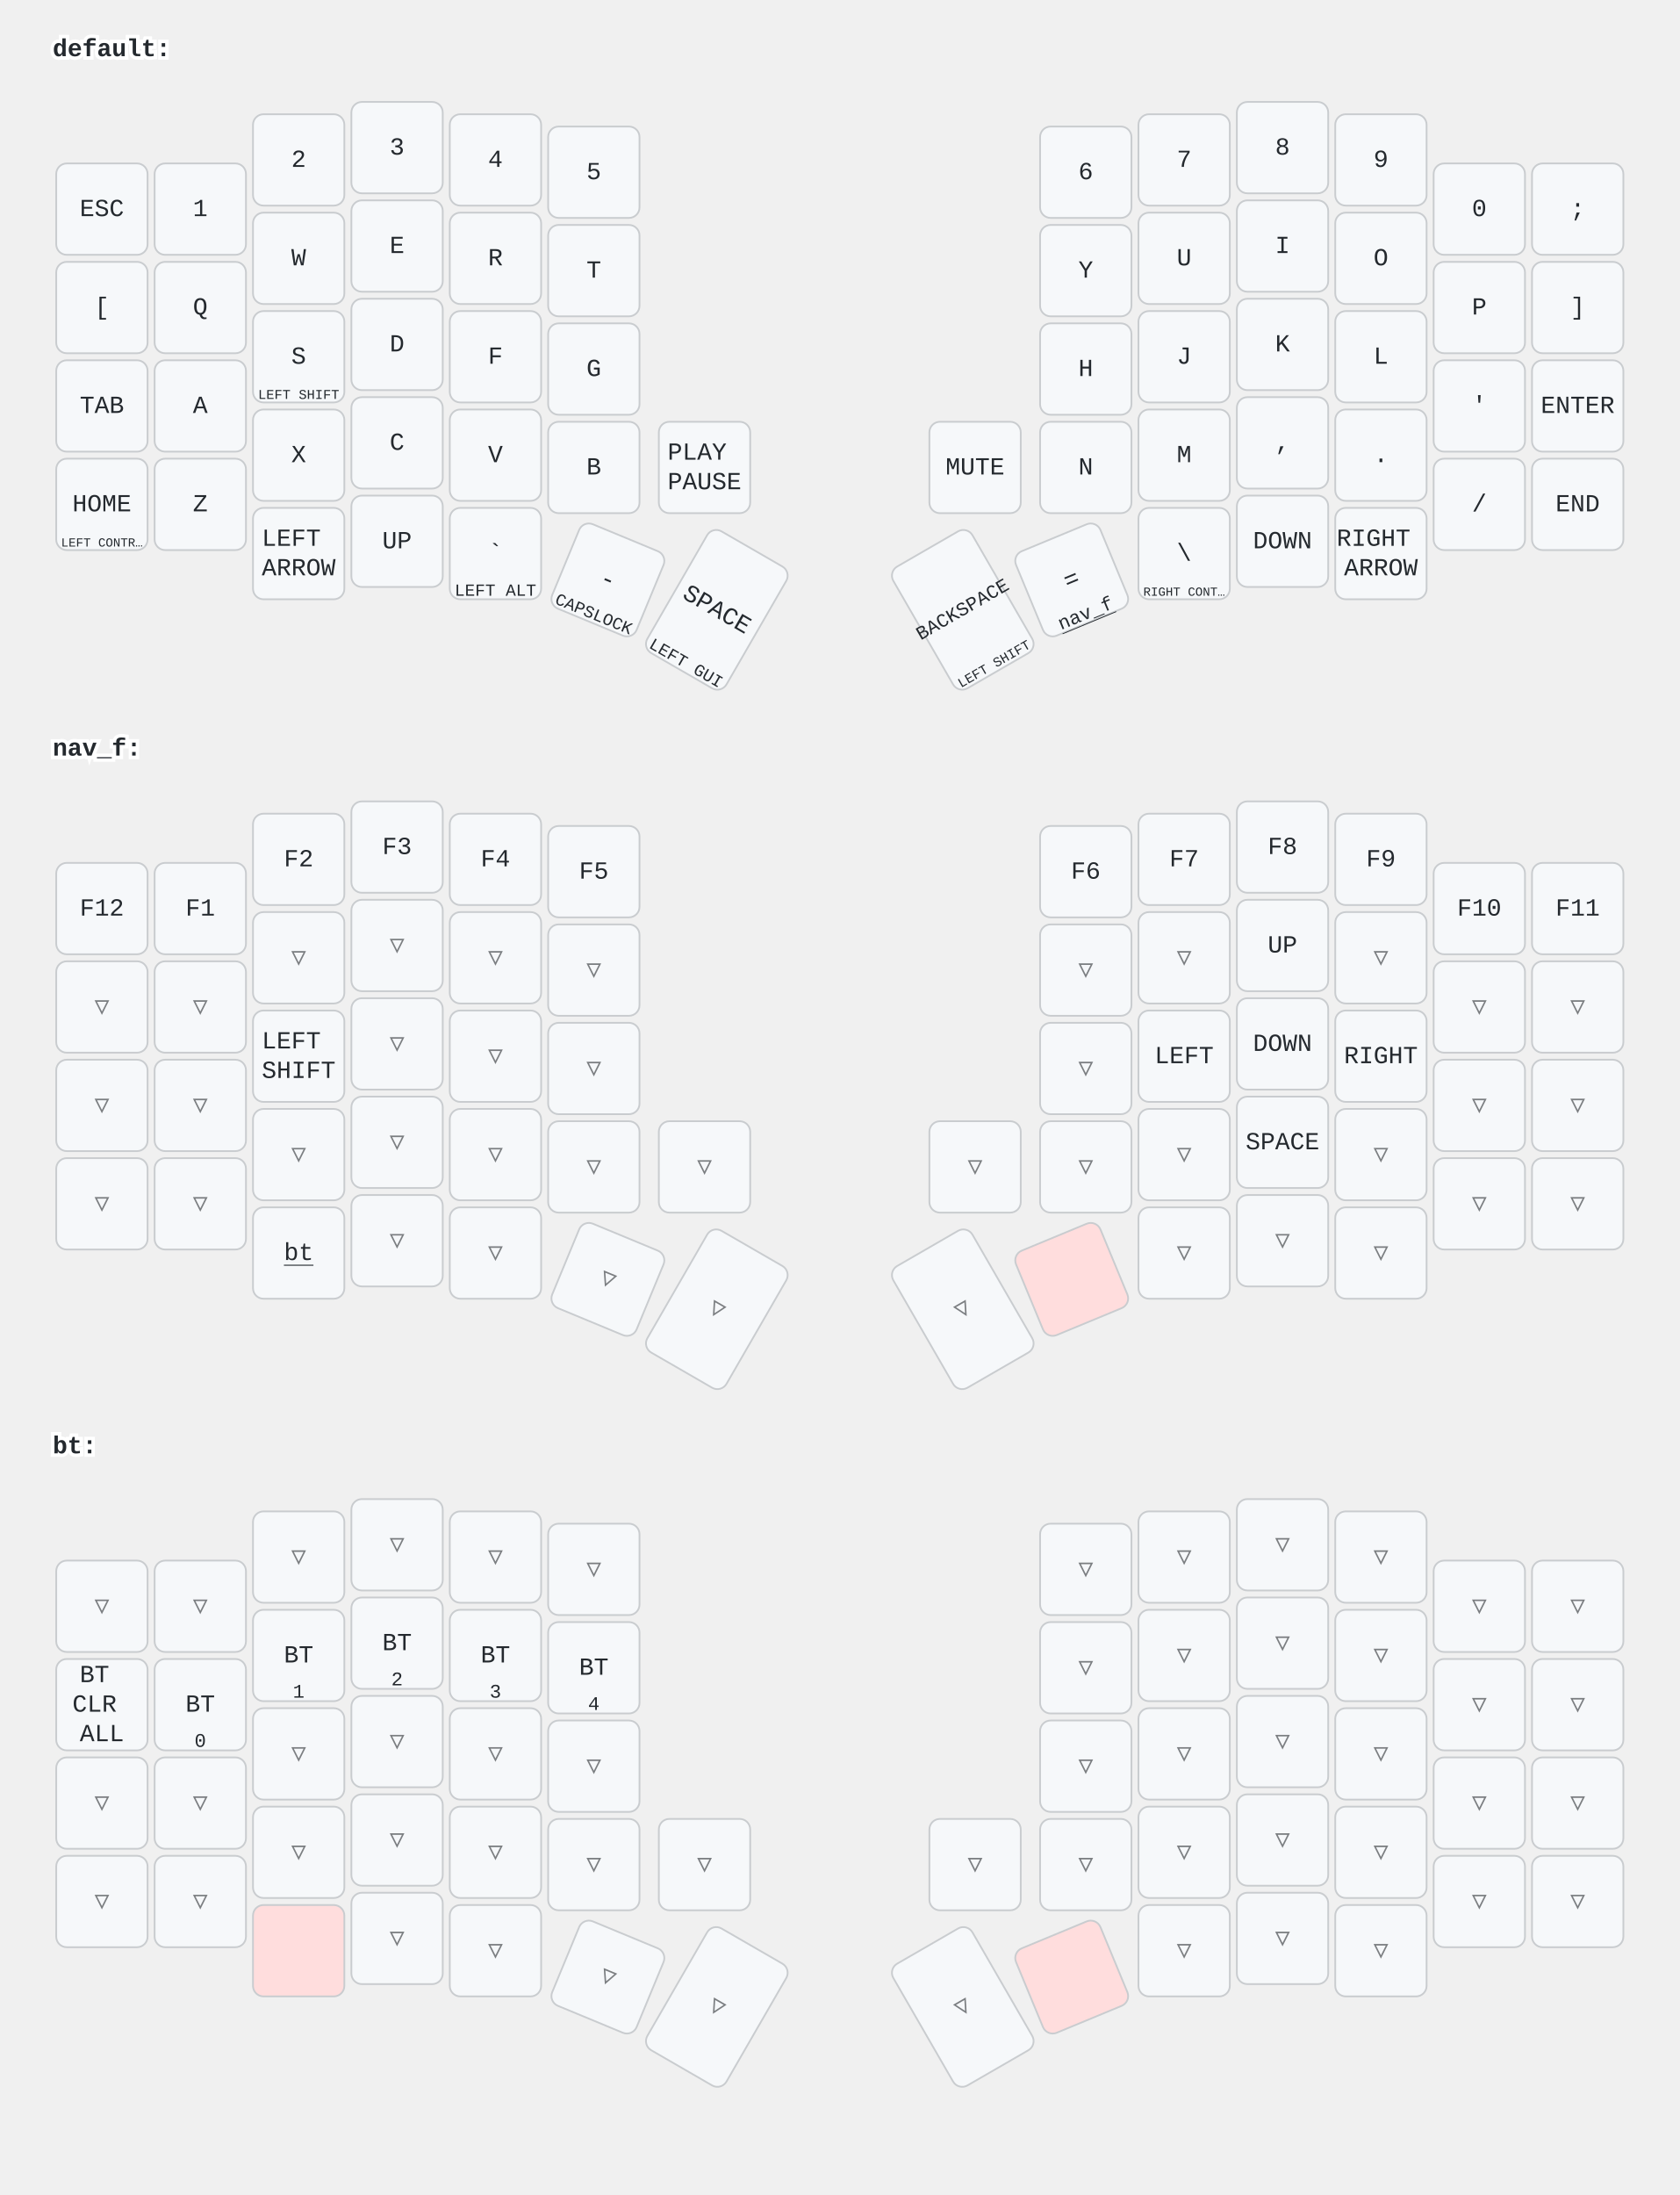
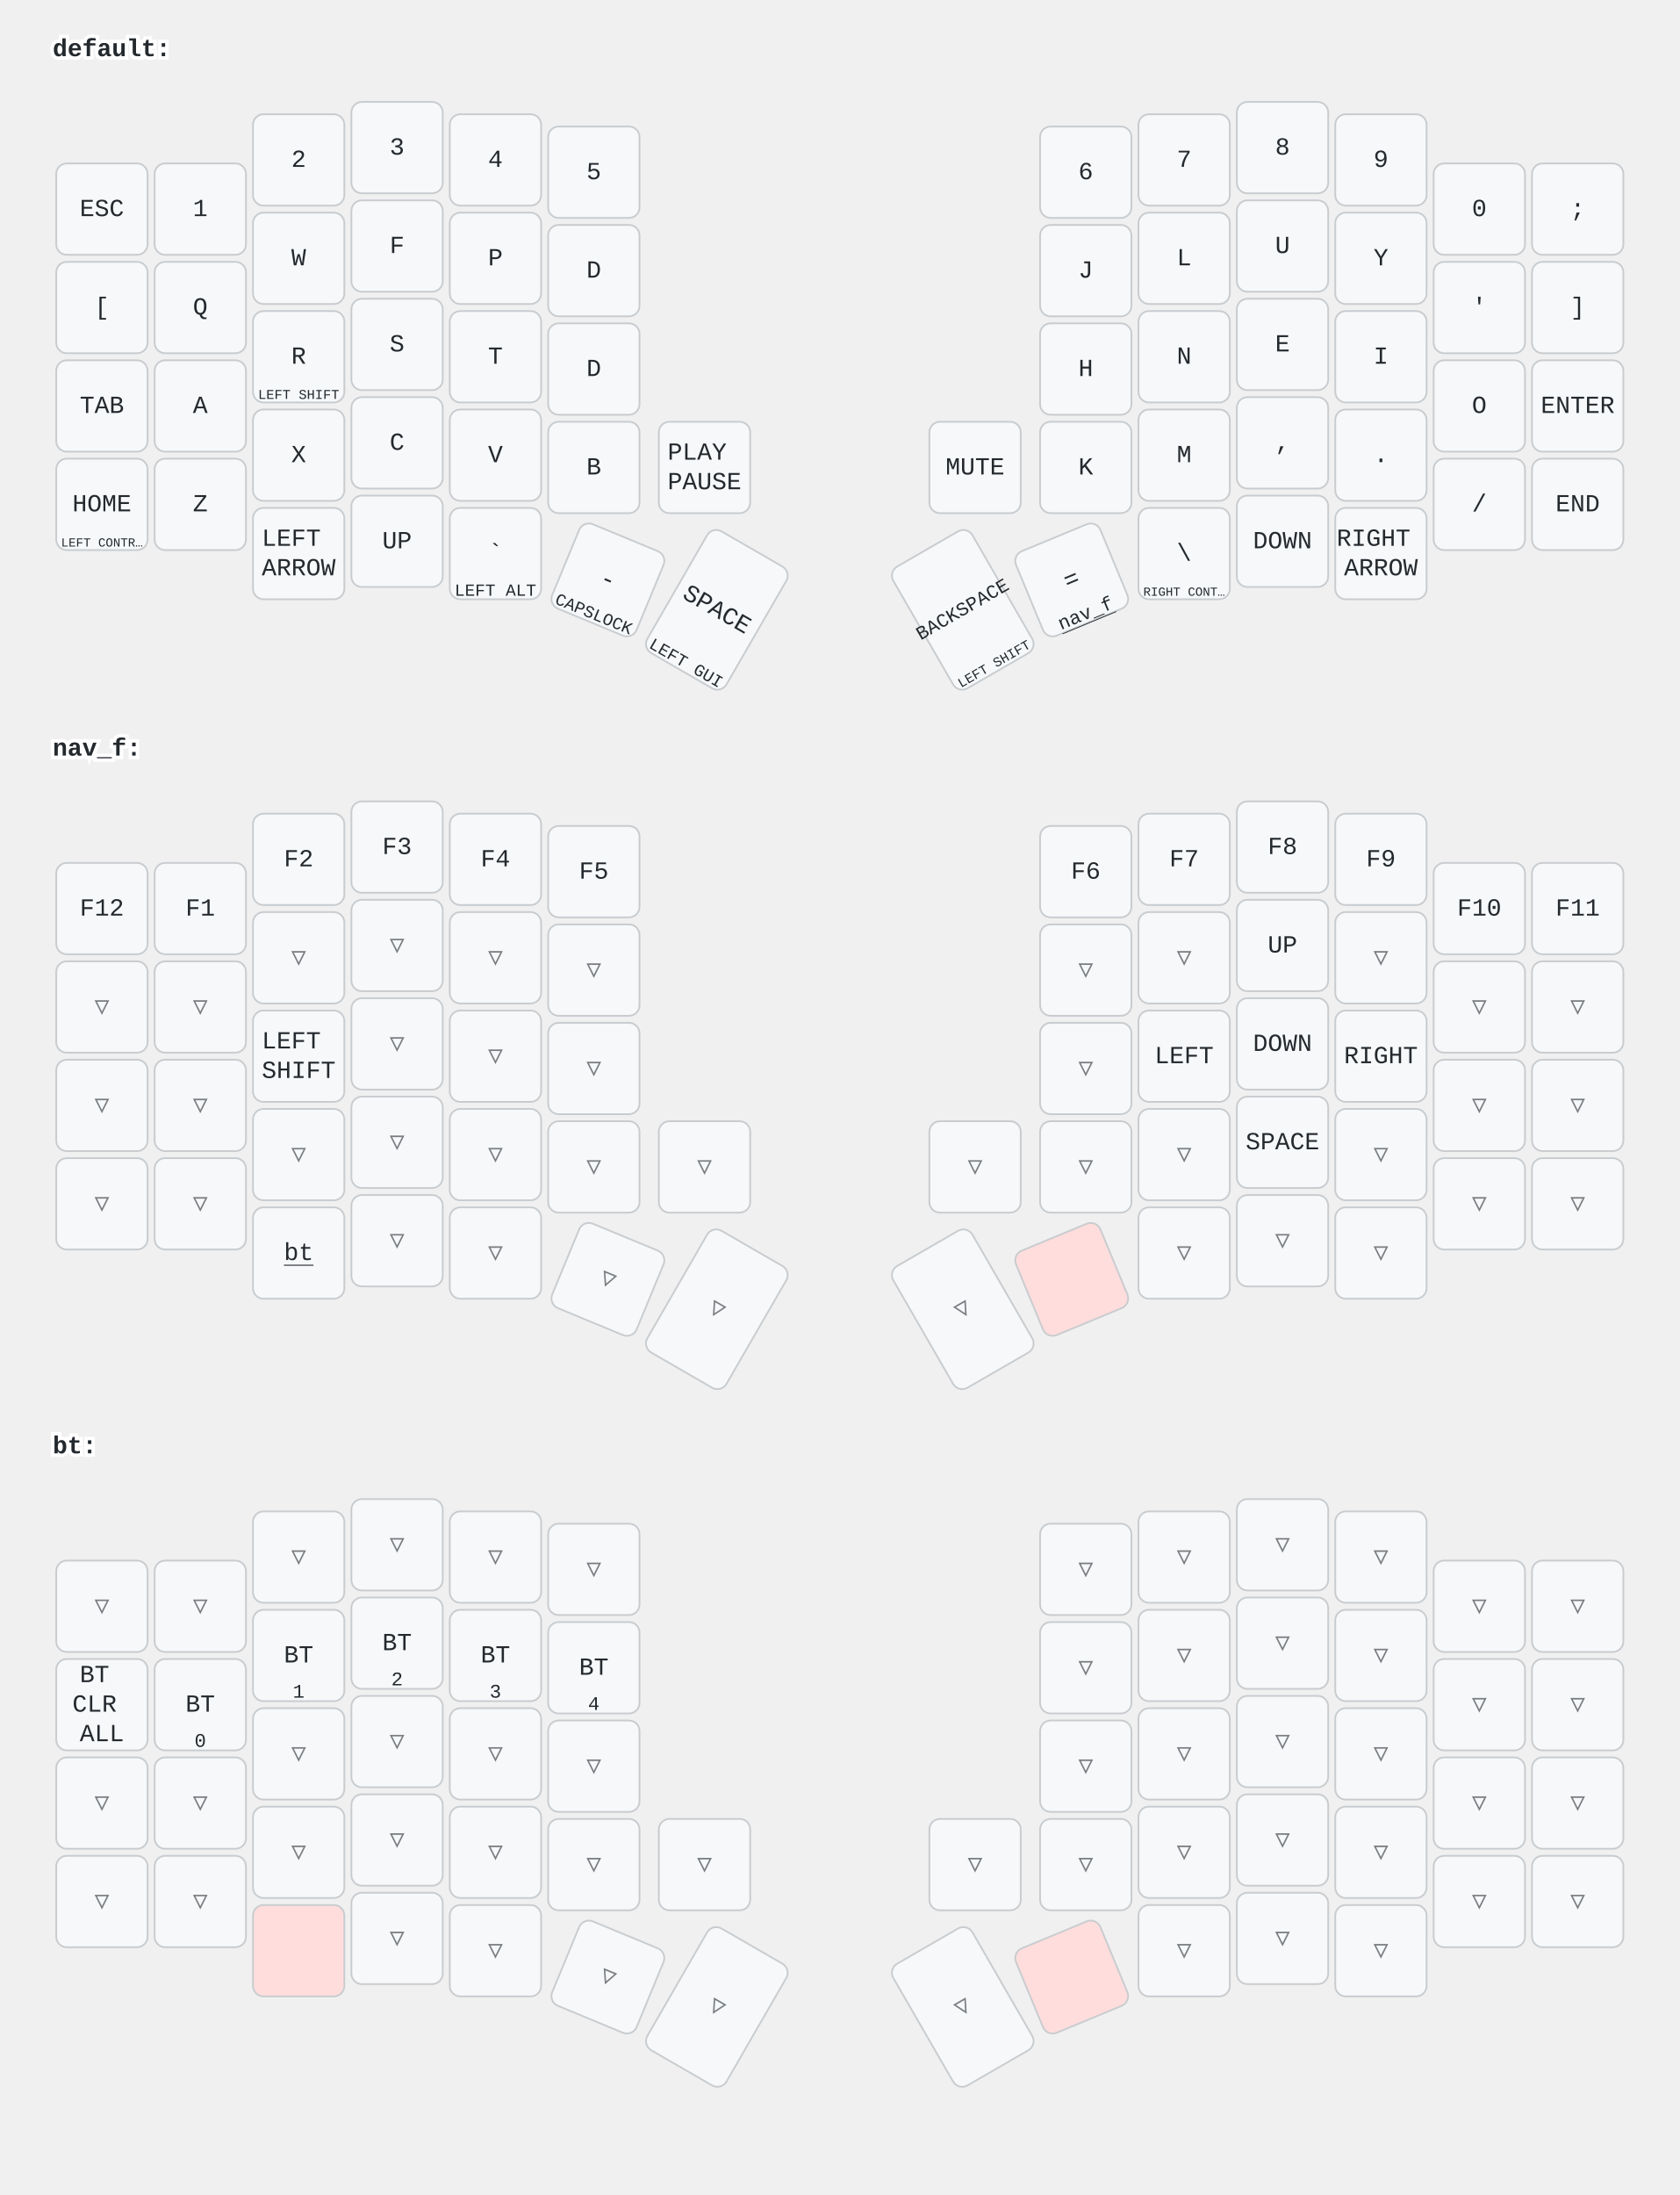
<svg xmlns="http://www.w3.org/2000/svg" width="956" height="1249" viewBox="0 0 956 1249" class="keymap">
  <style>/* inherit to force styles through use tags */
svg path {
    fill: inherit;
}

/* font and background color specifications */
svg.keymap {
    font-family: SFMono-Regular,Consolas,Liberation Mono,Menlo,monospace;
    font-size: 14px;
    font-kerning: normal;
    text-rendering: optimizeLegibility;
    fill: #24292e;
}

/* default key styling */
rect.key {
    fill: #f6f8fa;
}

rect.key, rect.combo {
    stroke: #c9cccf;
    stroke-width: 1;
}

/* default key side styling, only used is draw_key_sides is set */
rect.side {
    filter: brightness(90%);
}

/* color accent for combo boxes */
rect.combo, rect.combo-separate {
    fill: #cdf;
}

/* color accent for held keys */
rect.held, rect.combo.held {
    fill: #fdd;
}

/* color accent for ghost (optional) keys */
rect.ghost, rect.combo.ghost {
    stroke-dasharray: 4, 4;
    stroke-width: 2;
}

text {
    text-anchor: middle;
    dominant-baseline: middle;
}

/* styling for layer labels */
text.label {
    font-weight: bold;
    text-anchor: start;
    stroke: white;
    stroke-width: 4;
    paint-order: stroke;
}

/* styling for optional footer */
text.footer {
    text-anchor: end;
    dominant-baseline: auto;
    stroke: white;
    stroke-width: 4;
    paint-order: stroke;
}

/* styling for combo tap, and key non-tap label text */
text.combo, text.hold, text.shifted, text.left, text.right {
    font-size: 11px;
}

text.hold {
    text-anchor: middle;
    dominant-baseline: auto;
}

text.shifted {
    text-anchor: middle;
    dominant-baseline: hanging;
}

text.left {
    text-anchor: start;
}

text.right {
    text-anchor: end;
}

text.layer-activator {
    text-decoration: underline;
}

/* styling for hold/shifted label text in combo box */
text.combo.hold, text.combo.shifted, text.combo.left, text.combo.right {
    font-size: 8px;
}

/* lighter symbol for transparent keys */
text.trans {
    fill: #7b7e81;
}

/* styling for combo dendrons */
path.combo {
    stroke-width: 1;
    stroke: gray;
    fill: none;
}

/* Start Tabler Icons Cleanup */
/* cannot use height/width with glyphs */
.icon-tabler &gt; path {
    fill: inherit;
    stroke: inherit;
    stroke-width: 2;
}
/* hide tabler's default box */
.icon-tabler &gt; path[stroke="none"][fill="none"] {
    visibility: hidden;
}
/* End Tabler Icons Cleanup */
</style>
  <g transform="translate(30, 0)" class="layer-default">
    <text x="0" y="28" class="label" id="default">default:</text>
    <g transform="translate(0, 56)">
      <g transform="translate(28, 63)" class="key keypos-0">
        <rect rx="6" ry="6" x="-26" y="-26" width="52" height="52" class="key" />
        <text x="0" y="0" class="key tap">ESC</text>
      </g>
      <g transform="translate(84, 63)" class="key keypos-1">
        <rect rx="6" ry="6" x="-26" y="-26" width="52" height="52" class="key" />
        <text x="0" y="0" class="key tap">1</text>
      </g>
      <g transform="translate(140, 35)" class="key keypos-2">
        <rect rx="6" ry="6" x="-26" y="-26" width="52" height="52" class="key" />
        <text x="0" y="0" class="key tap">2</text>
      </g>
      <g transform="translate(196, 28)" class="key keypos-3">
        <rect rx="6" ry="6" x="-26" y="-26" width="52" height="52" class="key" />
        <text x="0" y="0" class="key tap">3</text>
      </g>
      <g transform="translate(252, 35)" class="key keypos-4">
        <rect rx="6" ry="6" x="-26" y="-26" width="52" height="52" class="key" />
        <text x="0" y="0" class="key tap">4</text>
      </g>
      <g transform="translate(308, 42)" class="key keypos-5">
        <rect rx="6" ry="6" x="-26" y="-26" width="52" height="52" class="key" />
        <text x="0" y="0" class="key tap">5</text>
      </g>
      <g transform="translate(588, 42)" class="key keypos-6">
        <rect rx="6" ry="6" x="-26" y="-26" width="52" height="52" class="key" />
        <text x="0" y="0" class="key tap">6</text>
      </g>
      <g transform="translate(644, 35)" class="key keypos-7">
        <rect rx="6" ry="6" x="-26" y="-26" width="52" height="52" class="key" />
        <text x="0" y="0" class="key tap">7</text>
      </g>
      <g transform="translate(700, 28)" class="key keypos-8">
        <rect rx="6" ry="6" x="-26" y="-26" width="52" height="52" class="key" />
        <text x="0" y="0" class="key tap">8</text>
      </g>
      <g transform="translate(756, 35)" class="key keypos-9">
        <rect rx="6" ry="6" x="-26" y="-26" width="52" height="52" class="key" />
        <text x="0" y="0" class="key tap">9</text>
      </g>
      <g transform="translate(812, 63)" class="key keypos-10">
        <rect rx="6" ry="6" x="-26" y="-26" width="52" height="52" class="key" />
        <text x="0" y="0" class="key tap">0</text>
      </g>
      <g transform="translate(868, 63)" class="key keypos-11">
        <rect rx="6" ry="6" x="-26" y="-26" width="52" height="52" class="key" />
        <text x="0" y="0" class="key tap">;</text>
      </g>
      <g transform="translate(28, 119)" class="key keypos-12">
        <rect rx="6" ry="6" x="-26" y="-26" width="52" height="52" class="key" />
        <text x="0" y="0" class="key tap">[</text>
      </g>
      <g transform="translate(84, 119)" class="key keypos-13">
        <rect rx="6" ry="6" x="-26" y="-26" width="52" height="52" class="key" />
        <text x="0" y="0" class="key tap">Q</text>
      </g>
      <g transform="translate(140, 91)" class="key keypos-14">
        <rect rx="6" ry="6" x="-26" y="-26" width="52" height="52" class="key" />
        <text x="0" y="0" class="key tap">W</text>
      </g>
      <g transform="translate(196, 84)" class="key keypos-15">
        <rect rx="6" ry="6" x="-26" y="-26" width="52" height="52" class="key" />
-         <text x="0" y="0" class="key tap">E</text>
+         <text x="0" y="0" class="key tap">F</text>
      </g>
      <g transform="translate(252, 91)" class="key keypos-16">
        <rect rx="6" ry="6" x="-26" y="-26" width="52" height="52" class="key" />
+         <text x="0" y="0" class="key tap">P</text>
+       </g>
+       <g transform="translate(308, 98)" class="key keypos-17">
+         <rect rx="6" ry="6" x="-26" y="-26" width="52" height="52" class="key" />
+         <text x="0" y="0" class="key tap">D</text>
+       </g>
+       <g transform="translate(588, 98)" class="key keypos-18">
+         <rect rx="6" ry="6" x="-26" y="-26" width="52" height="52" class="key" />
+         <text x="0" y="0" class="key tap">J</text>
+       </g>
+       <g transform="translate(644, 91)" class="key keypos-19">
+         <rect rx="6" ry="6" x="-26" y="-26" width="52" height="52" class="key" />
+         <text x="0" y="0" class="key tap">L</text>
+       </g>
+       <g transform="translate(700, 84)" class="key keypos-20">
+         <rect rx="6" ry="6" x="-26" y="-26" width="52" height="52" class="key" />
+         <text x="0" y="0" class="key tap">U</text>
+       </g>
+       <g transform="translate(756, 91)" class="key keypos-21">
+         <rect rx="6" ry="6" x="-26" y="-26" width="52" height="52" class="key" />
+         <text x="0" y="0" class="key tap">Y</text>
+       </g>
+       <g transform="translate(812, 119)" class="key keypos-22">
+         <rect rx="6" ry="6" x="-26" y="-26" width="52" height="52" class="key" />
+         <text x="0" y="0" class="key tap">'</text>
+       </g>
+       <g transform="translate(868, 119)" class="key keypos-23">
+         <rect rx="6" ry="6" x="-26" y="-26" width="52" height="52" class="key" />
+         <text x="0" y="0" class="key tap">]</text>
+       </g>
+       <g transform="translate(28, 175)" class="key keypos-24">
+         <rect rx="6" ry="6" x="-26" y="-26" width="52" height="52" class="key" />
+         <text x="0" y="0" class="key tap">TAB</text>
+       </g>
+       <g transform="translate(84, 175)" class="key keypos-25">
+         <rect rx="6" ry="6" x="-26" y="-26" width="52" height="52" class="key" />
+         <text x="0" y="0" class="key tap">A</text>
+       </g>
+       <g transform="translate(140, 147)" class="key keypos-26">
+         <rect rx="6" ry="6" x="-26" y="-26" width="52" height="52" class="key" />
        <text x="0" y="0" class="key tap">R</text>
-       </g>
-       <g transform="translate(308, 98)" class="key keypos-17">
-         <rect rx="6" ry="6" x="-26" y="-26" width="52" height="52" class="key" />
-         <text x="0" y="0" class="key tap">T</text>
-       </g>
-       <g transform="translate(588, 98)" class="key keypos-18">
-         <rect rx="6" ry="6" x="-26" y="-26" width="52" height="52" class="key" />
-         <text x="0" y="0" class="key tap">Y</text>
-       </g>
-       <g transform="translate(644, 91)" class="key keypos-19">
-         <rect rx="6" ry="6" x="-26" y="-26" width="52" height="52" class="key" />
-         <text x="0" y="0" class="key tap">U</text>
-       </g>
-       <g transform="translate(700, 84)" class="key keypos-20">
-         <rect rx="6" ry="6" x="-26" y="-26" width="52" height="52" class="key" />
-         <text x="0" y="0" class="key tap">I</text>
-       </g>
-       <g transform="translate(756, 91)" class="key keypos-21">
-         <rect rx="6" ry="6" x="-26" y="-26" width="52" height="52" class="key" />
-         <text x="0" y="0" class="key tap">O</text>
-       </g>
-       <g transform="translate(812, 119)" class="key keypos-22">
-         <rect rx="6" ry="6" x="-26" y="-26" width="52" height="52" class="key" />
-         <text x="0" y="0" class="key tap">P</text>
-       </g>
-       <g transform="translate(868, 119)" class="key keypos-23">
-         <rect rx="6" ry="6" x="-26" y="-26" width="52" height="52" class="key" />
-         <text x="0" y="0" class="key tap">]</text>
-       </g>
-       <g transform="translate(28, 175)" class="key keypos-24">
-         <rect rx="6" ry="6" x="-26" y="-26" width="52" height="52" class="key" />
-         <text x="0" y="0" class="key tap">TAB</text>
-       </g>
-       <g transform="translate(84, 175)" class="key keypos-25">
-         <rect rx="6" ry="6" x="-26" y="-26" width="52" height="52" class="key" />
-         <text x="0" y="0" class="key tap">A</text>
-       </g>
-       <g transform="translate(140, 147)" class="key keypos-26">
-         <rect rx="6" ry="6" x="-26" y="-26" width="52" height="52" class="key" />
-         <text x="0" y="0" class="key tap">S</text>
        <text x="0" y="24" class="key hold">
          <tspan style="font-size: 70%">LEFT SHIFT</tspan>
        </text>
      </g>
      <g transform="translate(196, 140)" class="key keypos-27">
        <rect rx="6" ry="6" x="-26" y="-26" width="52" height="52" class="key" />
+         <text x="0" y="0" class="key tap">S</text>
+       </g>
+       <g transform="translate(252, 147)" class="key keypos-28">
+         <rect rx="6" ry="6" x="-26" y="-26" width="52" height="52" class="key" />
+         <text x="0" y="0" class="key tap">T</text>
+       </g>
+       <g transform="translate(308, 154)" class="key keypos-29">
+         <rect rx="6" ry="6" x="-26" y="-26" width="52" height="52" class="key" />
        <text x="0" y="0" class="key tap">D</text>
      </g>
-       <g transform="translate(252, 147)" class="key keypos-28">
-         <rect rx="6" ry="6" x="-26" y="-26" width="52" height="52" class="key" />
-         <text x="0" y="0" class="key tap">F</text>
-       </g>
-       <g transform="translate(308, 154)" class="key keypos-29">
-         <rect rx="6" ry="6" x="-26" y="-26" width="52" height="52" class="key" />
-         <text x="0" y="0" class="key tap">G</text>
-       </g>
      <g transform="translate(588, 154)" class="key keypos-30">
        <rect rx="6" ry="6" x="-26" y="-26" width="52" height="52" class="key" />
        <text x="0" y="0" class="key tap">H</text>
      </g>
      <g transform="translate(644, 147)" class="key keypos-31">
        <rect rx="6" ry="6" x="-26" y="-26" width="52" height="52" class="key" />
-         <text x="0" y="0" class="key tap">J</text>
+         <text x="0" y="0" class="key tap">N</text>
      </g>
      <g transform="translate(700, 140)" class="key keypos-32">
        <rect rx="6" ry="6" x="-26" y="-26" width="52" height="52" class="key" />
-         <text x="0" y="0" class="key tap">K</text>
+         <text x="0" y="0" class="key tap">E</text>
      </g>
      <g transform="translate(756, 147)" class="key keypos-33">
        <rect rx="6" ry="6" x="-26" y="-26" width="52" height="52" class="key" />
-         <text x="0" y="0" class="key tap">L</text>
+         <text x="0" y="0" class="key tap">I</text>
      </g>
      <g transform="translate(812, 175)" class="key keypos-34">
        <rect rx="6" ry="6" x="-26" y="-26" width="52" height="52" class="key" />
-         <text x="0" y="0" class="key tap">'</text>
+         <text x="0" y="0" class="key tap">O</text>
      </g>
      <g transform="translate(868, 175)" class="key keypos-35">
        <rect rx="6" ry="6" x="-26" y="-26" width="52" height="52" class="key" />
        <text x="0" y="0" class="key tap">ENTER</text>
      </g>
      <g transform="translate(28, 231)" class="key keypos-36">
        <rect rx="6" ry="6" x="-26" y="-26" width="52" height="52" class="key" />
        <text x="0" y="0" class="key tap">HOME</text>
        <text x="0" y="24" class="key hold">
          <tspan style="font-size: 64%">LEFT CONTR…</tspan>
        </text>
      </g>
      <g transform="translate(84, 231)" class="key keypos-37">
        <rect rx="6" ry="6" x="-26" y="-26" width="52" height="52" class="key" />
        <text x="0" y="0" class="key tap">Z</text>
      </g>
      <g transform="translate(140, 203)" class="key keypos-38">
        <rect rx="6" ry="6" x="-26" y="-26" width="52" height="52" class="key" />
        <text x="0" y="0" class="key tap">X</text>
      </g>
      <g transform="translate(196, 196)" class="key keypos-39">
        <rect rx="6" ry="6" x="-26" y="-26" width="52" height="52" class="key" />
        <text x="0" y="0" class="key tap">C</text>
      </g>
      <g transform="translate(252, 203)" class="key keypos-40">
        <rect rx="6" ry="6" x="-26" y="-26" width="52" height="52" class="key" />
        <text x="0" y="0" class="key tap">V</text>
      </g>
      <g transform="translate(308, 210)" class="key keypos-41">
        <rect rx="6" ry="6" x="-26" y="-26" width="52" height="52" class="key" />
        <text x="0" y="0" class="key tap">B</text>
      </g>
      <g transform="translate(371, 210)" class="key keypos-42">
        <rect rx="6" ry="6" x="-26" y="-26" width="52" height="52" class="key" />
        <text x="0" y="0" class="key tap">
          <tspan x="0" dy="-0.6em">PLAY</tspan>
          <tspan x="0" dy="1.2em">PAUSE</tspan>
        </text>
      </g>
      <g transform="translate(525, 210)" class="key keypos-43">
        <rect rx="6" ry="6" x="-26" y="-26" width="52" height="52" class="key" />
        <text x="0" y="0" class="key tap">MUTE</text>
      </g>
      <g transform="translate(588, 210)" class="key keypos-44">
        <rect rx="6" ry="6" x="-26" y="-26" width="52" height="52" class="key" />
-         <text x="0" y="0" class="key tap">N</text>
+         <text x="0" y="0" class="key tap">K</text>
      </g>
      <g transform="translate(644, 203)" class="key keypos-45">
        <rect rx="6" ry="6" x="-26" y="-26" width="52" height="52" class="key" />
        <text x="0" y="0" class="key tap">M</text>
      </g>
      <g transform="translate(700, 196)" class="key keypos-46">
        <rect rx="6" ry="6" x="-26" y="-26" width="52" height="52" class="key" />
        <text x="0" y="0" class="key tap">,</text>
      </g>
      <g transform="translate(756, 203)" class="key keypos-47">
        <rect rx="6" ry="6" x="-26" y="-26" width="52" height="52" class="key" />
        <text x="0" y="0" class="key tap">.</text>
      </g>
      <g transform="translate(812, 231)" class="key keypos-48">
        <rect rx="6" ry="6" x="-26" y="-26" width="52" height="52" class="key" />
        <text x="0" y="0" class="key tap">/</text>
      </g>
      <g transform="translate(868, 231)" class="key keypos-49">
        <rect rx="6" ry="6" x="-26" y="-26" width="52" height="52" class="key" />
        <text x="0" y="0" class="key tap">END</text>
      </g>
      <g transform="translate(140, 259)" class="key keypos-50">
        <rect rx="6" ry="6" x="-26" y="-26" width="52" height="52" class="key" />
        <text x="0" y="0" class="key tap">
          <tspan x="0" dy="-0.6em">LEFT</tspan>
          <tspan x="0" dy="1.2em">ARROW</tspan>
        </text>
      </g>
      <g transform="translate(196, 252)" class="key keypos-51">
        <rect rx="6" ry="6" x="-26" y="-26" width="52" height="52" class="key" />
        <text x="0" y="0" class="key tap">UP</text>
      </g>
      <g transform="translate(252, 259)" class="key keypos-52">
        <rect rx="6" ry="6" x="-26" y="-26" width="52" height="52" class="key" />
        <text x="0" y="0" class="key tap">`</text>
        <text x="0" y="24" class="key hold">
          <tspan style="font-size: 88%">LEFT ALT</tspan>
        </text>
      </g>
      <g transform="translate(316, 274) rotate(22.5)" class="key keypos-53">
        <rect rx="6" ry="6" x="-26" y="-26" width="52" height="52" class="key" />
        <text x="0" y="0" class="key tap">-</text>
        <text x="0" y="24" class="key hold">
          <tspan style="font-size: 88%">CAPSLOCK</tspan>
        </text>
      </g>
      <g transform="translate(378, 291) rotate(30.0)" class="key keypos-54">
        <rect rx="6" ry="6" x="-26" y="-40" width="52" height="80" class="key" />
        <text x="0" y="0" class="key tap">SPACE</text>
        <text x="0" y="38" class="key hold">
          <tspan style="font-size: 88%">LEFT GUI</tspan>
        </text>
      </g>
      <g transform="translate(518, 291) rotate(-30.0)" class="key keypos-55">
        <rect rx="6" ry="6" x="-26" y="-40" width="52" height="80" class="key" />
        <text x="0" y="0" class="key tap">
          <tspan style="font-size: 78%">BACKSPACE</tspan>
        </text>
        <text x="0" y="38" class="key hold">
          <tspan style="font-size: 70%">LEFT SHIFT</tspan>
        </text>
      </g>
      <g transform="translate(580, 274) rotate(-22.5)" class="key keypos-56">
        <rect rx="6" ry="6" x="-26" y="-26" width="52" height="52" class="key" />
        <text x="0" y="0" class="key tap">=</text>
        <a href="#nav_f">
          <text x="0" y="24" class="key hold layer-activator">nav_f</text>
        </a>
      </g>
      <g transform="translate(644, 259)" class="key keypos-57">
        <rect rx="6" ry="6" x="-26" y="-26" width="52" height="52" class="key" />
        <text x="0" y="0" class="key tap">\</text>
        <text x="0" y="24" class="key hold">
          <tspan style="font-size: 64%">RIGHT CONT…</tspan>
        </text>
      </g>
      <g transform="translate(700, 252)" class="key keypos-58">
        <rect rx="6" ry="6" x="-26" y="-26" width="52" height="52" class="key" />
        <text x="0" y="0" class="key tap">DOWN</text>
      </g>
      <g transform="translate(756, 259)" class="key keypos-59">
        <rect rx="6" ry="6" x="-26" y="-26" width="52" height="52" class="key" />
        <text x="0" y="0" class="key tap">
          <tspan x="0" dy="-0.6em">RIGHT</tspan>
          <tspan x="0" dy="1.2em">ARROW</tspan>
        </text>
      </g>
    </g>
  </g>
  <g transform="translate(30, 398)" class="layer-nav_f">
    <text x="0" y="28" class="label" id="nav_f">nav_f:</text>
    <g transform="translate(0, 56)">
      <g transform="translate(28, 63)" class="key keypos-0">
        <rect rx="6" ry="6" x="-26" y="-26" width="52" height="52" class="key" />
        <text x="0" y="0" class="key tap">F12</text>
      </g>
      <g transform="translate(84, 63)" class="key keypos-1">
        <rect rx="6" ry="6" x="-26" y="-26" width="52" height="52" class="key" />
        <text x="0" y="0" class="key tap">F1</text>
      </g>
      <g transform="translate(140, 35)" class="key keypos-2">
        <rect rx="6" ry="6" x="-26" y="-26" width="52" height="52" class="key" />
        <text x="0" y="0" class="key tap">F2</text>
      </g>
      <g transform="translate(196, 28)" class="key keypos-3">
        <rect rx="6" ry="6" x="-26" y="-26" width="52" height="52" class="key" />
        <text x="0" y="0" class="key tap">F3</text>
      </g>
      <g transform="translate(252, 35)" class="key keypos-4">
        <rect rx="6" ry="6" x="-26" y="-26" width="52" height="52" class="key" />
        <text x="0" y="0" class="key tap">F4</text>
      </g>
      <g transform="translate(308, 42)" class="key keypos-5">
        <rect rx="6" ry="6" x="-26" y="-26" width="52" height="52" class="key" />
        <text x="0" y="0" class="key tap">F5</text>
      </g>
      <g transform="translate(588, 42)" class="key keypos-6">
        <rect rx="6" ry="6" x="-26" y="-26" width="52" height="52" class="key" />
        <text x="0" y="0" class="key tap">F6</text>
      </g>
      <g transform="translate(644, 35)" class="key keypos-7">
        <rect rx="6" ry="6" x="-26" y="-26" width="52" height="52" class="key" />
        <text x="0" y="0" class="key tap">F7</text>
      </g>
      <g transform="translate(700, 28)" class="key keypos-8">
        <rect rx="6" ry="6" x="-26" y="-26" width="52" height="52" class="key" />
        <text x="0" y="0" class="key tap">F8</text>
      </g>
      <g transform="translate(756, 35)" class="key keypos-9">
        <rect rx="6" ry="6" x="-26" y="-26" width="52" height="52" class="key" />
        <text x="0" y="0" class="key tap">F9</text>
      </g>
      <g transform="translate(812, 63)" class="key keypos-10">
        <rect rx="6" ry="6" x="-26" y="-26" width="52" height="52" class="key" />
        <text x="0" y="0" class="key tap">F10</text>
      </g>
      <g transform="translate(868, 63)" class="key keypos-11">
        <rect rx="6" ry="6" x="-26" y="-26" width="52" height="52" class="key" />
        <text x="0" y="0" class="key tap">F11</text>
      </g>
      <g transform="translate(28, 119)" class="key trans keypos-12">
        <rect rx="6" ry="6" x="-26" y="-26" width="52" height="52" class="key trans" />
        <text x="0" y="0" class="key trans tap">▽</text>
      </g>
      <g transform="translate(84, 119)" class="key trans keypos-13">
        <rect rx="6" ry="6" x="-26" y="-26" width="52" height="52" class="key trans" />
        <text x="0" y="0" class="key trans tap">▽</text>
      </g>
      <g transform="translate(140, 91)" class="key trans keypos-14">
        <rect rx="6" ry="6" x="-26" y="-26" width="52" height="52" class="key trans" />
        <text x="0" y="0" class="key trans tap">▽</text>
      </g>
      <g transform="translate(196, 84)" class="key trans keypos-15">
        <rect rx="6" ry="6" x="-26" y="-26" width="52" height="52" class="key trans" />
        <text x="0" y="0" class="key trans tap">▽</text>
      </g>
      <g transform="translate(252, 91)" class="key trans keypos-16">
        <rect rx="6" ry="6" x="-26" y="-26" width="52" height="52" class="key trans" />
        <text x="0" y="0" class="key trans tap">▽</text>
      </g>
      <g transform="translate(308, 98)" class="key trans keypos-17">
        <rect rx="6" ry="6" x="-26" y="-26" width="52" height="52" class="key trans" />
        <text x="0" y="0" class="key trans tap">▽</text>
      </g>
      <g transform="translate(588, 98)" class="key trans keypos-18">
        <rect rx="6" ry="6" x="-26" y="-26" width="52" height="52" class="key trans" />
        <text x="0" y="0" class="key trans tap">▽</text>
      </g>
      <g transform="translate(644, 91)" class="key trans keypos-19">
        <rect rx="6" ry="6" x="-26" y="-26" width="52" height="52" class="key trans" />
        <text x="0" y="0" class="key trans tap">▽</text>
      </g>
      <g transform="translate(700, 84)" class="key keypos-20">
        <rect rx="6" ry="6" x="-26" y="-26" width="52" height="52" class="key" />
        <text x="0" y="0" class="key tap">UP</text>
      </g>
      <g transform="translate(756, 91)" class="key trans keypos-21">
        <rect rx="6" ry="6" x="-26" y="-26" width="52" height="52" class="key trans" />
        <text x="0" y="0" class="key trans tap">▽</text>
      </g>
      <g transform="translate(812, 119)" class="key trans keypos-22">
        <rect rx="6" ry="6" x="-26" y="-26" width="52" height="52" class="key trans" />
        <text x="0" y="0" class="key trans tap">▽</text>
      </g>
      <g transform="translate(868, 119)" class="key trans keypos-23">
        <rect rx="6" ry="6" x="-26" y="-26" width="52" height="52" class="key trans" />
        <text x="0" y="0" class="key trans tap">▽</text>
      </g>
      <g transform="translate(28, 175)" class="key trans keypos-24">
        <rect rx="6" ry="6" x="-26" y="-26" width="52" height="52" class="key trans" />
        <text x="0" y="0" class="key trans tap">▽</text>
      </g>
      <g transform="translate(84, 175)" class="key trans keypos-25">
        <rect rx="6" ry="6" x="-26" y="-26" width="52" height="52" class="key trans" />
        <text x="0" y="0" class="key trans tap">▽</text>
      </g>
      <g transform="translate(140, 147)" class="key keypos-26">
        <rect rx="6" ry="6" x="-26" y="-26" width="52" height="52" class="key" />
        <text x="0" y="0" class="key tap">
          <tspan x="0" dy="-0.6em">LEFT</tspan>
          <tspan x="0" dy="1.2em">SHIFT</tspan>
        </text>
      </g>
      <g transform="translate(196, 140)" class="key trans keypos-27">
        <rect rx="6" ry="6" x="-26" y="-26" width="52" height="52" class="key trans" />
        <text x="0" y="0" class="key trans tap">▽</text>
      </g>
      <g transform="translate(252, 147)" class="key trans keypos-28">
        <rect rx="6" ry="6" x="-26" y="-26" width="52" height="52" class="key trans" />
        <text x="0" y="0" class="key trans tap">▽</text>
      </g>
      <g transform="translate(308, 154)" class="key trans keypos-29">
        <rect rx="6" ry="6" x="-26" y="-26" width="52" height="52" class="key trans" />
        <text x="0" y="0" class="key trans tap">▽</text>
      </g>
      <g transform="translate(588, 154)" class="key trans keypos-30">
        <rect rx="6" ry="6" x="-26" y="-26" width="52" height="52" class="key trans" />
        <text x="0" y="0" class="key trans tap">▽</text>
      </g>
      <g transform="translate(644, 147)" class="key keypos-31">
        <rect rx="6" ry="6" x="-26" y="-26" width="52" height="52" class="key" />
        <text x="0" y="0" class="key tap">LEFT</text>
      </g>
      <g transform="translate(700, 140)" class="key keypos-32">
        <rect rx="6" ry="6" x="-26" y="-26" width="52" height="52" class="key" />
        <text x="0" y="0" class="key tap">DOWN</text>
      </g>
      <g transform="translate(756, 147)" class="key keypos-33">
        <rect rx="6" ry="6" x="-26" y="-26" width="52" height="52" class="key" />
        <text x="0" y="0" class="key tap">RIGHT</text>
      </g>
      <g transform="translate(812, 175)" class="key trans keypos-34">
        <rect rx="6" ry="6" x="-26" y="-26" width="52" height="52" class="key trans" />
        <text x="0" y="0" class="key trans tap">▽</text>
      </g>
      <g transform="translate(868, 175)" class="key trans keypos-35">
        <rect rx="6" ry="6" x="-26" y="-26" width="52" height="52" class="key trans" />
        <text x="0" y="0" class="key trans tap">▽</text>
      </g>
      <g transform="translate(28, 231)" class="key trans keypos-36">
        <rect rx="6" ry="6" x="-26" y="-26" width="52" height="52" class="key trans" />
        <text x="0" y="0" class="key trans tap">▽</text>
      </g>
      <g transform="translate(84, 231)" class="key trans keypos-37">
        <rect rx="6" ry="6" x="-26" y="-26" width="52" height="52" class="key trans" />
        <text x="0" y="0" class="key trans tap">▽</text>
      </g>
      <g transform="translate(140, 203)" class="key trans keypos-38">
        <rect rx="6" ry="6" x="-26" y="-26" width="52" height="52" class="key trans" />
        <text x="0" y="0" class="key trans tap">▽</text>
      </g>
      <g transform="translate(196, 196)" class="key trans keypos-39">
        <rect rx="6" ry="6" x="-26" y="-26" width="52" height="52" class="key trans" />
        <text x="0" y="0" class="key trans tap">▽</text>
      </g>
      <g transform="translate(252, 203)" class="key trans keypos-40">
        <rect rx="6" ry="6" x="-26" y="-26" width="52" height="52" class="key trans" />
        <text x="0" y="0" class="key trans tap">▽</text>
      </g>
      <g transform="translate(308, 210)" class="key trans keypos-41">
        <rect rx="6" ry="6" x="-26" y="-26" width="52" height="52" class="key trans" />
        <text x="0" y="0" class="key trans tap">▽</text>
      </g>
      <g transform="translate(371, 210)" class="key trans keypos-42">
        <rect rx="6" ry="6" x="-26" y="-26" width="52" height="52" class="key trans" />
        <text x="0" y="0" class="key trans tap">▽</text>
      </g>
      <g transform="translate(525, 210)" class="key trans keypos-43">
        <rect rx="6" ry="6" x="-26" y="-26" width="52" height="52" class="key trans" />
        <text x="0" y="0" class="key trans tap">▽</text>
      </g>
      <g transform="translate(588, 210)" class="key trans keypos-44">
        <rect rx="6" ry="6" x="-26" y="-26" width="52" height="52" class="key trans" />
        <text x="0" y="0" class="key trans tap">▽</text>
      </g>
      <g transform="translate(644, 203)" class="key trans keypos-45">
        <rect rx="6" ry="6" x="-26" y="-26" width="52" height="52" class="key trans" />
        <text x="0" y="0" class="key trans tap">▽</text>
      </g>
      <g transform="translate(700, 196)" class="key keypos-46">
        <rect rx="6" ry="6" x="-26" y="-26" width="52" height="52" class="key" />
        <text x="0" y="0" class="key tap">SPACE</text>
      </g>
      <g transform="translate(756, 203)" class="key trans keypos-47">
        <rect rx="6" ry="6" x="-26" y="-26" width="52" height="52" class="key trans" />
        <text x="0" y="0" class="key trans tap">▽</text>
      </g>
      <g transform="translate(812, 231)" class="key trans keypos-48">
        <rect rx="6" ry="6" x="-26" y="-26" width="52" height="52" class="key trans" />
        <text x="0" y="0" class="key trans tap">▽</text>
      </g>
      <g transform="translate(868, 231)" class="key trans keypos-49">
        <rect rx="6" ry="6" x="-26" y="-26" width="52" height="52" class="key trans" />
        <text x="0" y="0" class="key trans tap">▽</text>
      </g>
      <g transform="translate(140, 259)" class="key keypos-50">
        <rect rx="6" ry="6" x="-26" y="-26" width="52" height="52" class="key" />
        <a href="#bt">
          <text x="0" y="0" class="key tap layer-activator">bt</text>
        </a>
      </g>
      <g transform="translate(196, 252)" class="key trans keypos-51">
        <rect rx="6" ry="6" x="-26" y="-26" width="52" height="52" class="key trans" />
        <text x="0" y="0" class="key trans tap">▽</text>
      </g>
      <g transform="translate(252, 259)" class="key trans keypos-52">
        <rect rx="6" ry="6" x="-26" y="-26" width="52" height="52" class="key trans" />
        <text x="0" y="0" class="key trans tap">▽</text>
      </g>
      <g transform="translate(316, 274) rotate(22.5)" class="key trans keypos-53">
        <rect rx="6" ry="6" x="-26" y="-26" width="52" height="52" class="key trans" />
        <text x="0" y="0" class="key trans tap">▽</text>
      </g>
      <g transform="translate(378, 291) rotate(30.0)" class="key trans keypos-54">
        <rect rx="6" ry="6" x="-26" y="-40" width="52" height="80" class="key trans" />
        <text x="0" y="0" class="key trans tap">▽</text>
      </g>
      <g transform="translate(518, 291) rotate(-30.0)" class="key trans keypos-55">
        <rect rx="6" ry="6" x="-26" y="-40" width="52" height="80" class="key trans" />
        <text x="0" y="0" class="key trans tap">▽</text>
      </g>
      <g transform="translate(580, 274) rotate(-22.5)" class="key held keypos-56">
        <rect rx="6" ry="6" x="-26" y="-26" width="52" height="52" class="key held" />
      </g>
      <g transform="translate(644, 259)" class="key trans keypos-57">
        <rect rx="6" ry="6" x="-26" y="-26" width="52" height="52" class="key trans" />
        <text x="0" y="0" class="key trans tap">▽</text>
      </g>
      <g transform="translate(700, 252)" class="key trans keypos-58">
        <rect rx="6" ry="6" x="-26" y="-26" width="52" height="52" class="key trans" />
        <text x="0" y="0" class="key trans tap">▽</text>
      </g>
      <g transform="translate(756, 259)" class="key trans keypos-59">
        <rect rx="6" ry="6" x="-26" y="-26" width="52" height="52" class="key trans" />
        <text x="0" y="0" class="key trans tap">▽</text>
      </g>
    </g>
  </g>
  <g transform="translate(30, 795)" class="layer-bt">
    <text x="0" y="28" class="label" id="bt">bt:</text>
    <g transform="translate(0, 56)">
      <g transform="translate(28, 63)" class="key trans keypos-0">
        <rect rx="6" ry="6" x="-26" y="-26" width="52" height="52" class="key trans" />
        <text x="0" y="0" class="key trans tap">▽</text>
      </g>
      <g transform="translate(84, 63)" class="key trans keypos-1">
        <rect rx="6" ry="6" x="-26" y="-26" width="52" height="52" class="key trans" />
        <text x="0" y="0" class="key trans tap">▽</text>
      </g>
      <g transform="translate(140, 35)" class="key trans keypos-2">
        <rect rx="6" ry="6" x="-26" y="-26" width="52" height="52" class="key trans" />
        <text x="0" y="0" class="key trans tap">▽</text>
      </g>
      <g transform="translate(196, 28)" class="key trans keypos-3">
        <rect rx="6" ry="6" x="-26" y="-26" width="52" height="52" class="key trans" />
        <text x="0" y="0" class="key trans tap">▽</text>
      </g>
      <g transform="translate(252, 35)" class="key trans keypos-4">
        <rect rx="6" ry="6" x="-26" y="-26" width="52" height="52" class="key trans" />
        <text x="0" y="0" class="key trans tap">▽</text>
      </g>
      <g transform="translate(308, 42)" class="key trans keypos-5">
        <rect rx="6" ry="6" x="-26" y="-26" width="52" height="52" class="key trans" />
        <text x="0" y="0" class="key trans tap">▽</text>
      </g>
      <g transform="translate(588, 42)" class="key trans keypos-6">
        <rect rx="6" ry="6" x="-26" y="-26" width="52" height="52" class="key trans" />
        <text x="0" y="0" class="key trans tap">▽</text>
      </g>
      <g transform="translate(644, 35)" class="key trans keypos-7">
        <rect rx="6" ry="6" x="-26" y="-26" width="52" height="52" class="key trans" />
        <text x="0" y="0" class="key trans tap">▽</text>
      </g>
      <g transform="translate(700, 28)" class="key trans keypos-8">
        <rect rx="6" ry="6" x="-26" y="-26" width="52" height="52" class="key trans" />
        <text x="0" y="0" class="key trans tap">▽</text>
      </g>
      <g transform="translate(756, 35)" class="key trans keypos-9">
        <rect rx="6" ry="6" x="-26" y="-26" width="52" height="52" class="key trans" />
        <text x="0" y="0" class="key trans tap">▽</text>
      </g>
      <g transform="translate(812, 63)" class="key trans keypos-10">
        <rect rx="6" ry="6" x="-26" y="-26" width="52" height="52" class="key trans" />
        <text x="0" y="0" class="key trans tap">▽</text>
      </g>
      <g transform="translate(868, 63)" class="key trans keypos-11">
        <rect rx="6" ry="6" x="-26" y="-26" width="52" height="52" class="key trans" />
        <text x="0" y="0" class="key trans tap">▽</text>
      </g>
      <g transform="translate(28, 119)" class="key keypos-12">
        <rect rx="6" ry="6" x="-26" y="-26" width="52" height="52" class="key" />
        <text x="0" y="0" class="key tap">
          <tspan x="0" dy="-1.2em">BT</tspan>
          <tspan x="0" dy="1.2em">CLR</tspan>
          <tspan x="0" dy="1.2em">ALL</tspan>
        </text>
      </g>
      <g transform="translate(84, 119)" class="key keypos-13">
        <rect rx="6" ry="6" x="-26" y="-26" width="52" height="52" class="key" />
        <text x="0" y="0" class="key tap">BT</text>
        <text x="0" y="24" class="key hold">0</text>
      </g>
      <g transform="translate(140, 91)" class="key keypos-14">
        <rect rx="6" ry="6" x="-26" y="-26" width="52" height="52" class="key" />
        <text x="0" y="0" class="key tap">BT</text>
        <text x="0" y="24" class="key hold">1</text>
      </g>
      <g transform="translate(196, 84)" class="key keypos-15">
        <rect rx="6" ry="6" x="-26" y="-26" width="52" height="52" class="key" />
        <text x="0" y="0" class="key tap">BT</text>
        <text x="0" y="24" class="key hold">2</text>
      </g>
      <g transform="translate(252, 91)" class="key keypos-16">
        <rect rx="6" ry="6" x="-26" y="-26" width="52" height="52" class="key" />
        <text x="0" y="0" class="key tap">BT</text>
        <text x="0" y="24" class="key hold">3</text>
      </g>
      <g transform="translate(308, 98)" class="key keypos-17">
        <rect rx="6" ry="6" x="-26" y="-26" width="52" height="52" class="key" />
        <text x="0" y="0" class="key tap">BT</text>
        <text x="0" y="24" class="key hold">4</text>
      </g>
      <g transform="translate(588, 98)" class="key trans keypos-18">
        <rect rx="6" ry="6" x="-26" y="-26" width="52" height="52" class="key trans" />
        <text x="0" y="0" class="key trans tap">▽</text>
      </g>
      <g transform="translate(644, 91)" class="key trans keypos-19">
        <rect rx="6" ry="6" x="-26" y="-26" width="52" height="52" class="key trans" />
        <text x="0" y="0" class="key trans tap">▽</text>
      </g>
      <g transform="translate(700, 84)" class="key trans keypos-20">
        <rect rx="6" ry="6" x="-26" y="-26" width="52" height="52" class="key trans" />
        <text x="0" y="0" class="key trans tap">▽</text>
      </g>
      <g transform="translate(756, 91)" class="key trans keypos-21">
        <rect rx="6" ry="6" x="-26" y="-26" width="52" height="52" class="key trans" />
        <text x="0" y="0" class="key trans tap">▽</text>
      </g>
      <g transform="translate(812, 119)" class="key trans keypos-22">
        <rect rx="6" ry="6" x="-26" y="-26" width="52" height="52" class="key trans" />
        <text x="0" y="0" class="key trans tap">▽</text>
      </g>
      <g transform="translate(868, 119)" class="key trans keypos-23">
        <rect rx="6" ry="6" x="-26" y="-26" width="52" height="52" class="key trans" />
        <text x="0" y="0" class="key trans tap">▽</text>
      </g>
      <g transform="translate(28, 175)" class="key trans keypos-24">
        <rect rx="6" ry="6" x="-26" y="-26" width="52" height="52" class="key trans" />
        <text x="0" y="0" class="key trans tap">▽</text>
      </g>
      <g transform="translate(84, 175)" class="key trans keypos-25">
        <rect rx="6" ry="6" x="-26" y="-26" width="52" height="52" class="key trans" />
        <text x="0" y="0" class="key trans tap">▽</text>
      </g>
      <g transform="translate(140, 147)" class="key trans keypos-26">
        <rect rx="6" ry="6" x="-26" y="-26" width="52" height="52" class="key trans" />
        <text x="0" y="0" class="key trans tap">▽</text>
      </g>
      <g transform="translate(196, 140)" class="key trans keypos-27">
        <rect rx="6" ry="6" x="-26" y="-26" width="52" height="52" class="key trans" />
        <text x="0" y="0" class="key trans tap">▽</text>
      </g>
      <g transform="translate(252, 147)" class="key trans keypos-28">
        <rect rx="6" ry="6" x="-26" y="-26" width="52" height="52" class="key trans" />
        <text x="0" y="0" class="key trans tap">▽</text>
      </g>
      <g transform="translate(308, 154)" class="key trans keypos-29">
        <rect rx="6" ry="6" x="-26" y="-26" width="52" height="52" class="key trans" />
        <text x="0" y="0" class="key trans tap">▽</text>
      </g>
      <g transform="translate(588, 154)" class="key trans keypos-30">
        <rect rx="6" ry="6" x="-26" y="-26" width="52" height="52" class="key trans" />
        <text x="0" y="0" class="key trans tap">▽</text>
      </g>
      <g transform="translate(644, 147)" class="key trans keypos-31">
        <rect rx="6" ry="6" x="-26" y="-26" width="52" height="52" class="key trans" />
        <text x="0" y="0" class="key trans tap">▽</text>
      </g>
      <g transform="translate(700, 140)" class="key trans keypos-32">
        <rect rx="6" ry="6" x="-26" y="-26" width="52" height="52" class="key trans" />
        <text x="0" y="0" class="key trans tap">▽</text>
      </g>
      <g transform="translate(756, 147)" class="key trans keypos-33">
        <rect rx="6" ry="6" x="-26" y="-26" width="52" height="52" class="key trans" />
        <text x="0" y="0" class="key trans tap">▽</text>
      </g>
      <g transform="translate(812, 175)" class="key trans keypos-34">
        <rect rx="6" ry="6" x="-26" y="-26" width="52" height="52" class="key trans" />
        <text x="0" y="0" class="key trans tap">▽</text>
      </g>
      <g transform="translate(868, 175)" class="key trans keypos-35">
        <rect rx="6" ry="6" x="-26" y="-26" width="52" height="52" class="key trans" />
        <text x="0" y="0" class="key trans tap">▽</text>
      </g>
      <g transform="translate(28, 231)" class="key trans keypos-36">
        <rect rx="6" ry="6" x="-26" y="-26" width="52" height="52" class="key trans" />
        <text x="0" y="0" class="key trans tap">▽</text>
      </g>
      <g transform="translate(84, 231)" class="key trans keypos-37">
        <rect rx="6" ry="6" x="-26" y="-26" width="52" height="52" class="key trans" />
        <text x="0" y="0" class="key trans tap">▽</text>
      </g>
      <g transform="translate(140, 203)" class="key trans keypos-38">
        <rect rx="6" ry="6" x="-26" y="-26" width="52" height="52" class="key trans" />
        <text x="0" y="0" class="key trans tap">▽</text>
      </g>
      <g transform="translate(196, 196)" class="key trans keypos-39">
        <rect rx="6" ry="6" x="-26" y="-26" width="52" height="52" class="key trans" />
        <text x="0" y="0" class="key trans tap">▽</text>
      </g>
      <g transform="translate(252, 203)" class="key trans keypos-40">
        <rect rx="6" ry="6" x="-26" y="-26" width="52" height="52" class="key trans" />
        <text x="0" y="0" class="key trans tap">▽</text>
      </g>
      <g transform="translate(308, 210)" class="key trans keypos-41">
        <rect rx="6" ry="6" x="-26" y="-26" width="52" height="52" class="key trans" />
        <text x="0" y="0" class="key trans tap">▽</text>
      </g>
      <g transform="translate(371, 210)" class="key trans keypos-42">
        <rect rx="6" ry="6" x="-26" y="-26" width="52" height="52" class="key trans" />
        <text x="0" y="0" class="key trans tap">▽</text>
      </g>
      <g transform="translate(525, 210)" class="key trans keypos-43">
        <rect rx="6" ry="6" x="-26" y="-26" width="52" height="52" class="key trans" />
        <text x="0" y="0" class="key trans tap">▽</text>
      </g>
      <g transform="translate(588, 210)" class="key trans keypos-44">
        <rect rx="6" ry="6" x="-26" y="-26" width="52" height="52" class="key trans" />
        <text x="0" y="0" class="key trans tap">▽</text>
      </g>
      <g transform="translate(644, 203)" class="key trans keypos-45">
        <rect rx="6" ry="6" x="-26" y="-26" width="52" height="52" class="key trans" />
        <text x="0" y="0" class="key trans tap">▽</text>
      </g>
      <g transform="translate(700, 196)" class="key trans keypos-46">
        <rect rx="6" ry="6" x="-26" y="-26" width="52" height="52" class="key trans" />
        <text x="0" y="0" class="key trans tap">▽</text>
      </g>
      <g transform="translate(756, 203)" class="key trans keypos-47">
        <rect rx="6" ry="6" x="-26" y="-26" width="52" height="52" class="key trans" />
        <text x="0" y="0" class="key trans tap">▽</text>
      </g>
      <g transform="translate(812, 231)" class="key trans keypos-48">
        <rect rx="6" ry="6" x="-26" y="-26" width="52" height="52" class="key trans" />
        <text x="0" y="0" class="key trans tap">▽</text>
      </g>
      <g transform="translate(868, 231)" class="key trans keypos-49">
        <rect rx="6" ry="6" x="-26" y="-26" width="52" height="52" class="key trans" />
        <text x="0" y="0" class="key trans tap">▽</text>
      </g>
      <g transform="translate(140, 259)" class="key held keypos-50">
        <rect rx="6" ry="6" x="-26" y="-26" width="52" height="52" class="key held" />
      </g>
      <g transform="translate(196, 252)" class="key trans keypos-51">
        <rect rx="6" ry="6" x="-26" y="-26" width="52" height="52" class="key trans" />
        <text x="0" y="0" class="key trans tap">▽</text>
      </g>
      <g transform="translate(252, 259)" class="key trans keypos-52">
        <rect rx="6" ry="6" x="-26" y="-26" width="52" height="52" class="key trans" />
        <text x="0" y="0" class="key trans tap">▽</text>
      </g>
      <g transform="translate(316, 274) rotate(22.5)" class="key trans keypos-53">
        <rect rx="6" ry="6" x="-26" y="-26" width="52" height="52" class="key trans" />
        <text x="0" y="0" class="key trans tap">▽</text>
      </g>
      <g transform="translate(378, 291) rotate(30.0)" class="key trans keypos-54">
        <rect rx="6" ry="6" x="-26" y="-40" width="52" height="80" class="key trans" />
        <text x="0" y="0" class="key trans tap">▽</text>
      </g>
      <g transform="translate(518, 291) rotate(-30.0)" class="key trans keypos-55">
        <rect rx="6" ry="6" x="-26" y="-40" width="52" height="80" class="key trans" />
        <text x="0" y="0" class="key trans tap">▽</text>
      </g>
      <g transform="translate(580, 274) rotate(-22.5)" class="key held keypos-56">
        <rect rx="6" ry="6" x="-26" y="-26" width="52" height="52" class="key held" />
      </g>
      <g transform="translate(644, 259)" class="key trans keypos-57">
        <rect rx="6" ry="6" x="-26" y="-26" width="52" height="52" class="key trans" />
        <text x="0" y="0" class="key trans tap">▽</text>
      </g>
      <g transform="translate(700, 252)" class="key trans keypos-58">
        <rect rx="6" ry="6" x="-26" y="-26" width="52" height="52" class="key trans" />
        <text x="0" y="0" class="key trans tap">▽</text>
      </g>
      <g transform="translate(756, 259)" class="key trans keypos-59">
        <rect rx="6" ry="6" x="-26" y="-26" width="52" height="52" class="key trans" />
        <text x="0" y="0" class="key trans tap">▽</text>
      </g>
    </g>
  </g>
</svg>
